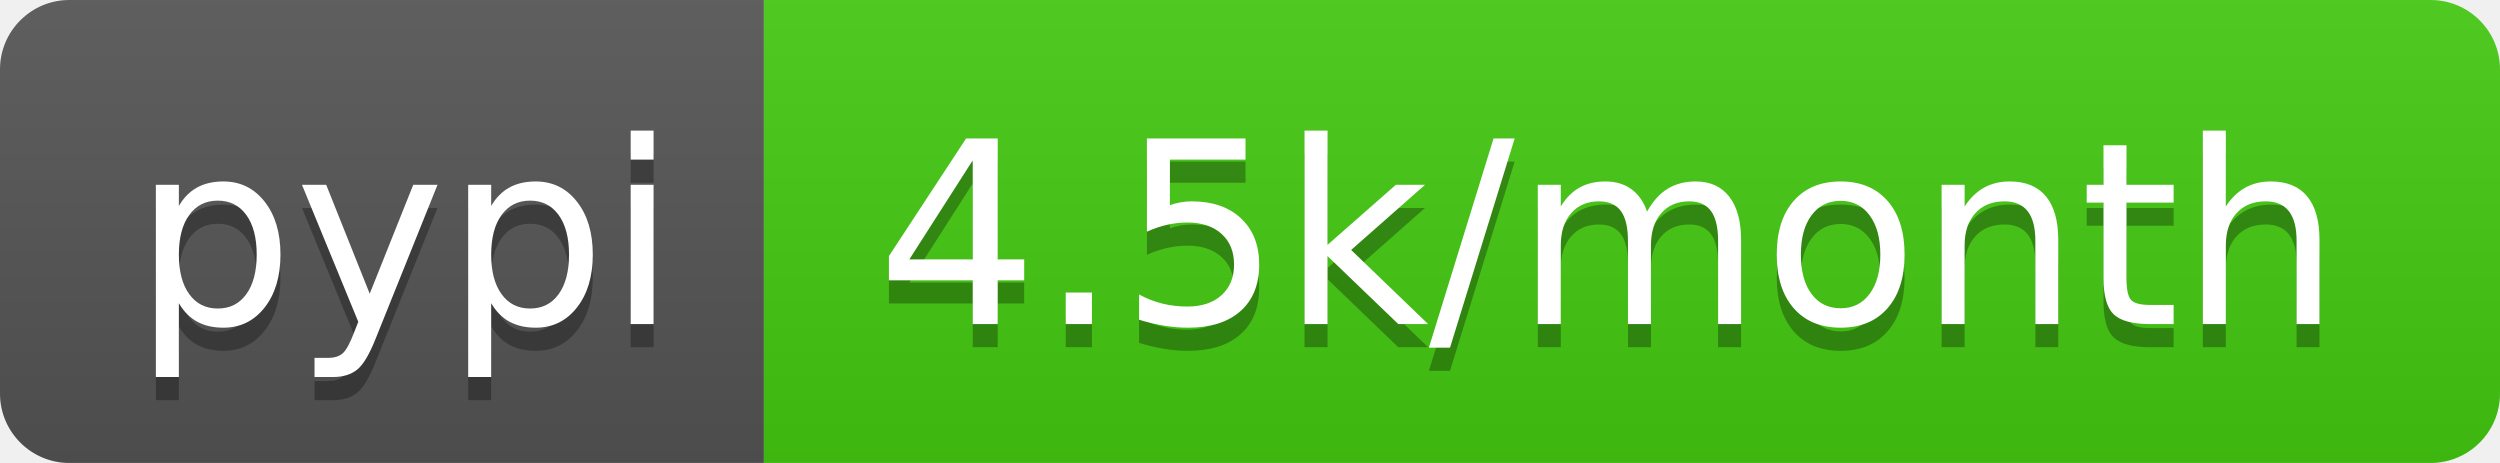
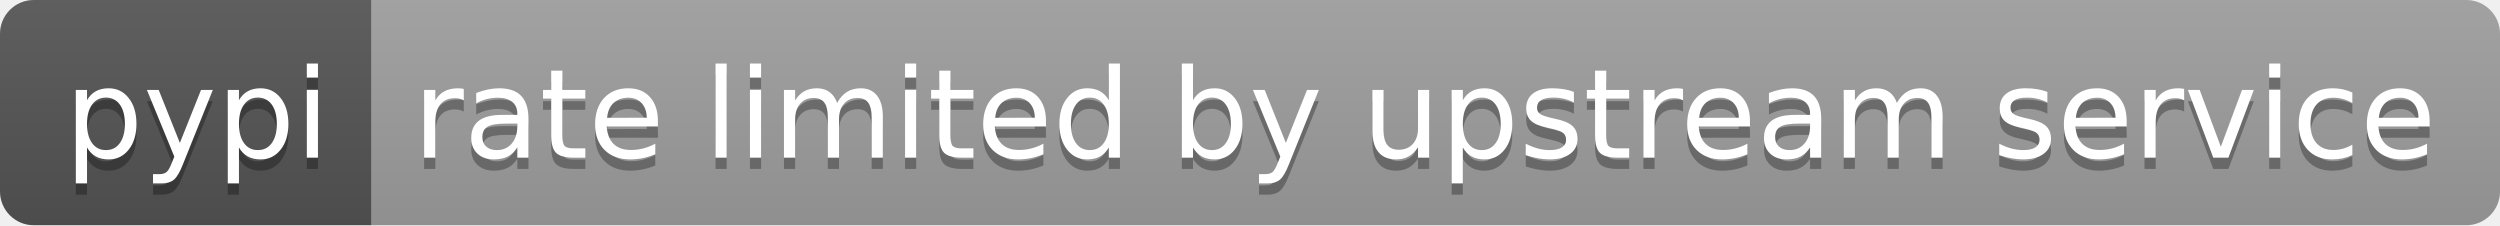
- <svg xmlns="http://www.w3.org/2000/svg" width="108" height="20" role="img" aria-label="pypi: 4.5k/month">
+ <svg xmlns="http://www.w3.org/2000/svg" width="222" height="20" role="img" aria-label="pypi: rate limited by upstream service">
  <linearGradient id="s" x2="0" y2="100%">
    <stop offset="0" stop-color="#bbb" stop-opacity=".1" />
    <stop offset="1" stop-opacity=".1" />
  </linearGradient>
  <clipPath id="r">
-     <rect width="108" height="20" rx="3" fill="#fff" />
+     <rect width="222" height="20" rx="3" fill="#fff" />
  </clipPath>
  <g clip-path="url(#r)">
    <rect width="33" height="20" fill="#555" />
-     <rect x="33" width="75" height="20" fill="#4c1" />
-     <rect width="108" height="20" fill="url(#s)" />
+     <rect x="33" width="189" height="20" fill="#9f9f9f" />
+     <rect width="222" height="20" fill="url(#s)" />
  </g>
  <g fill="#fff" text-anchor="middle" font-family="Verdana,Geneva,DejaVu Sans,sans-serif" text-rendering="geometricPrecision" font-size="110">
    <text aria-hidden="true" x="175" y="150" fill="#010101" fill-opacity=".3" transform="scale(.1)" textLength="230">pypi</text>
    <text x="175" y="140" transform="scale(.1)" fill="#fff" textLength="230">pypi</text>
-     <text aria-hidden="true" x="695" y="150" fill="#010101" fill-opacity=".3" transform="scale(.1)" textLength="650">4.5k/month</text>
-     <text x="695" y="140" transform="scale(.1)" fill="#fff" textLength="650">4.5k/month</text>
+     <text aria-hidden="true" x="1265" y="150" fill="#010101" fill-opacity=".3" transform="scale(.1)" textLength="1790">rate limited by upstream service</text>
+     <text x="1265" y="140" transform="scale(.1)" fill="#fff" textLength="1790">rate limited by upstream service</text>
  </g>
</svg>
